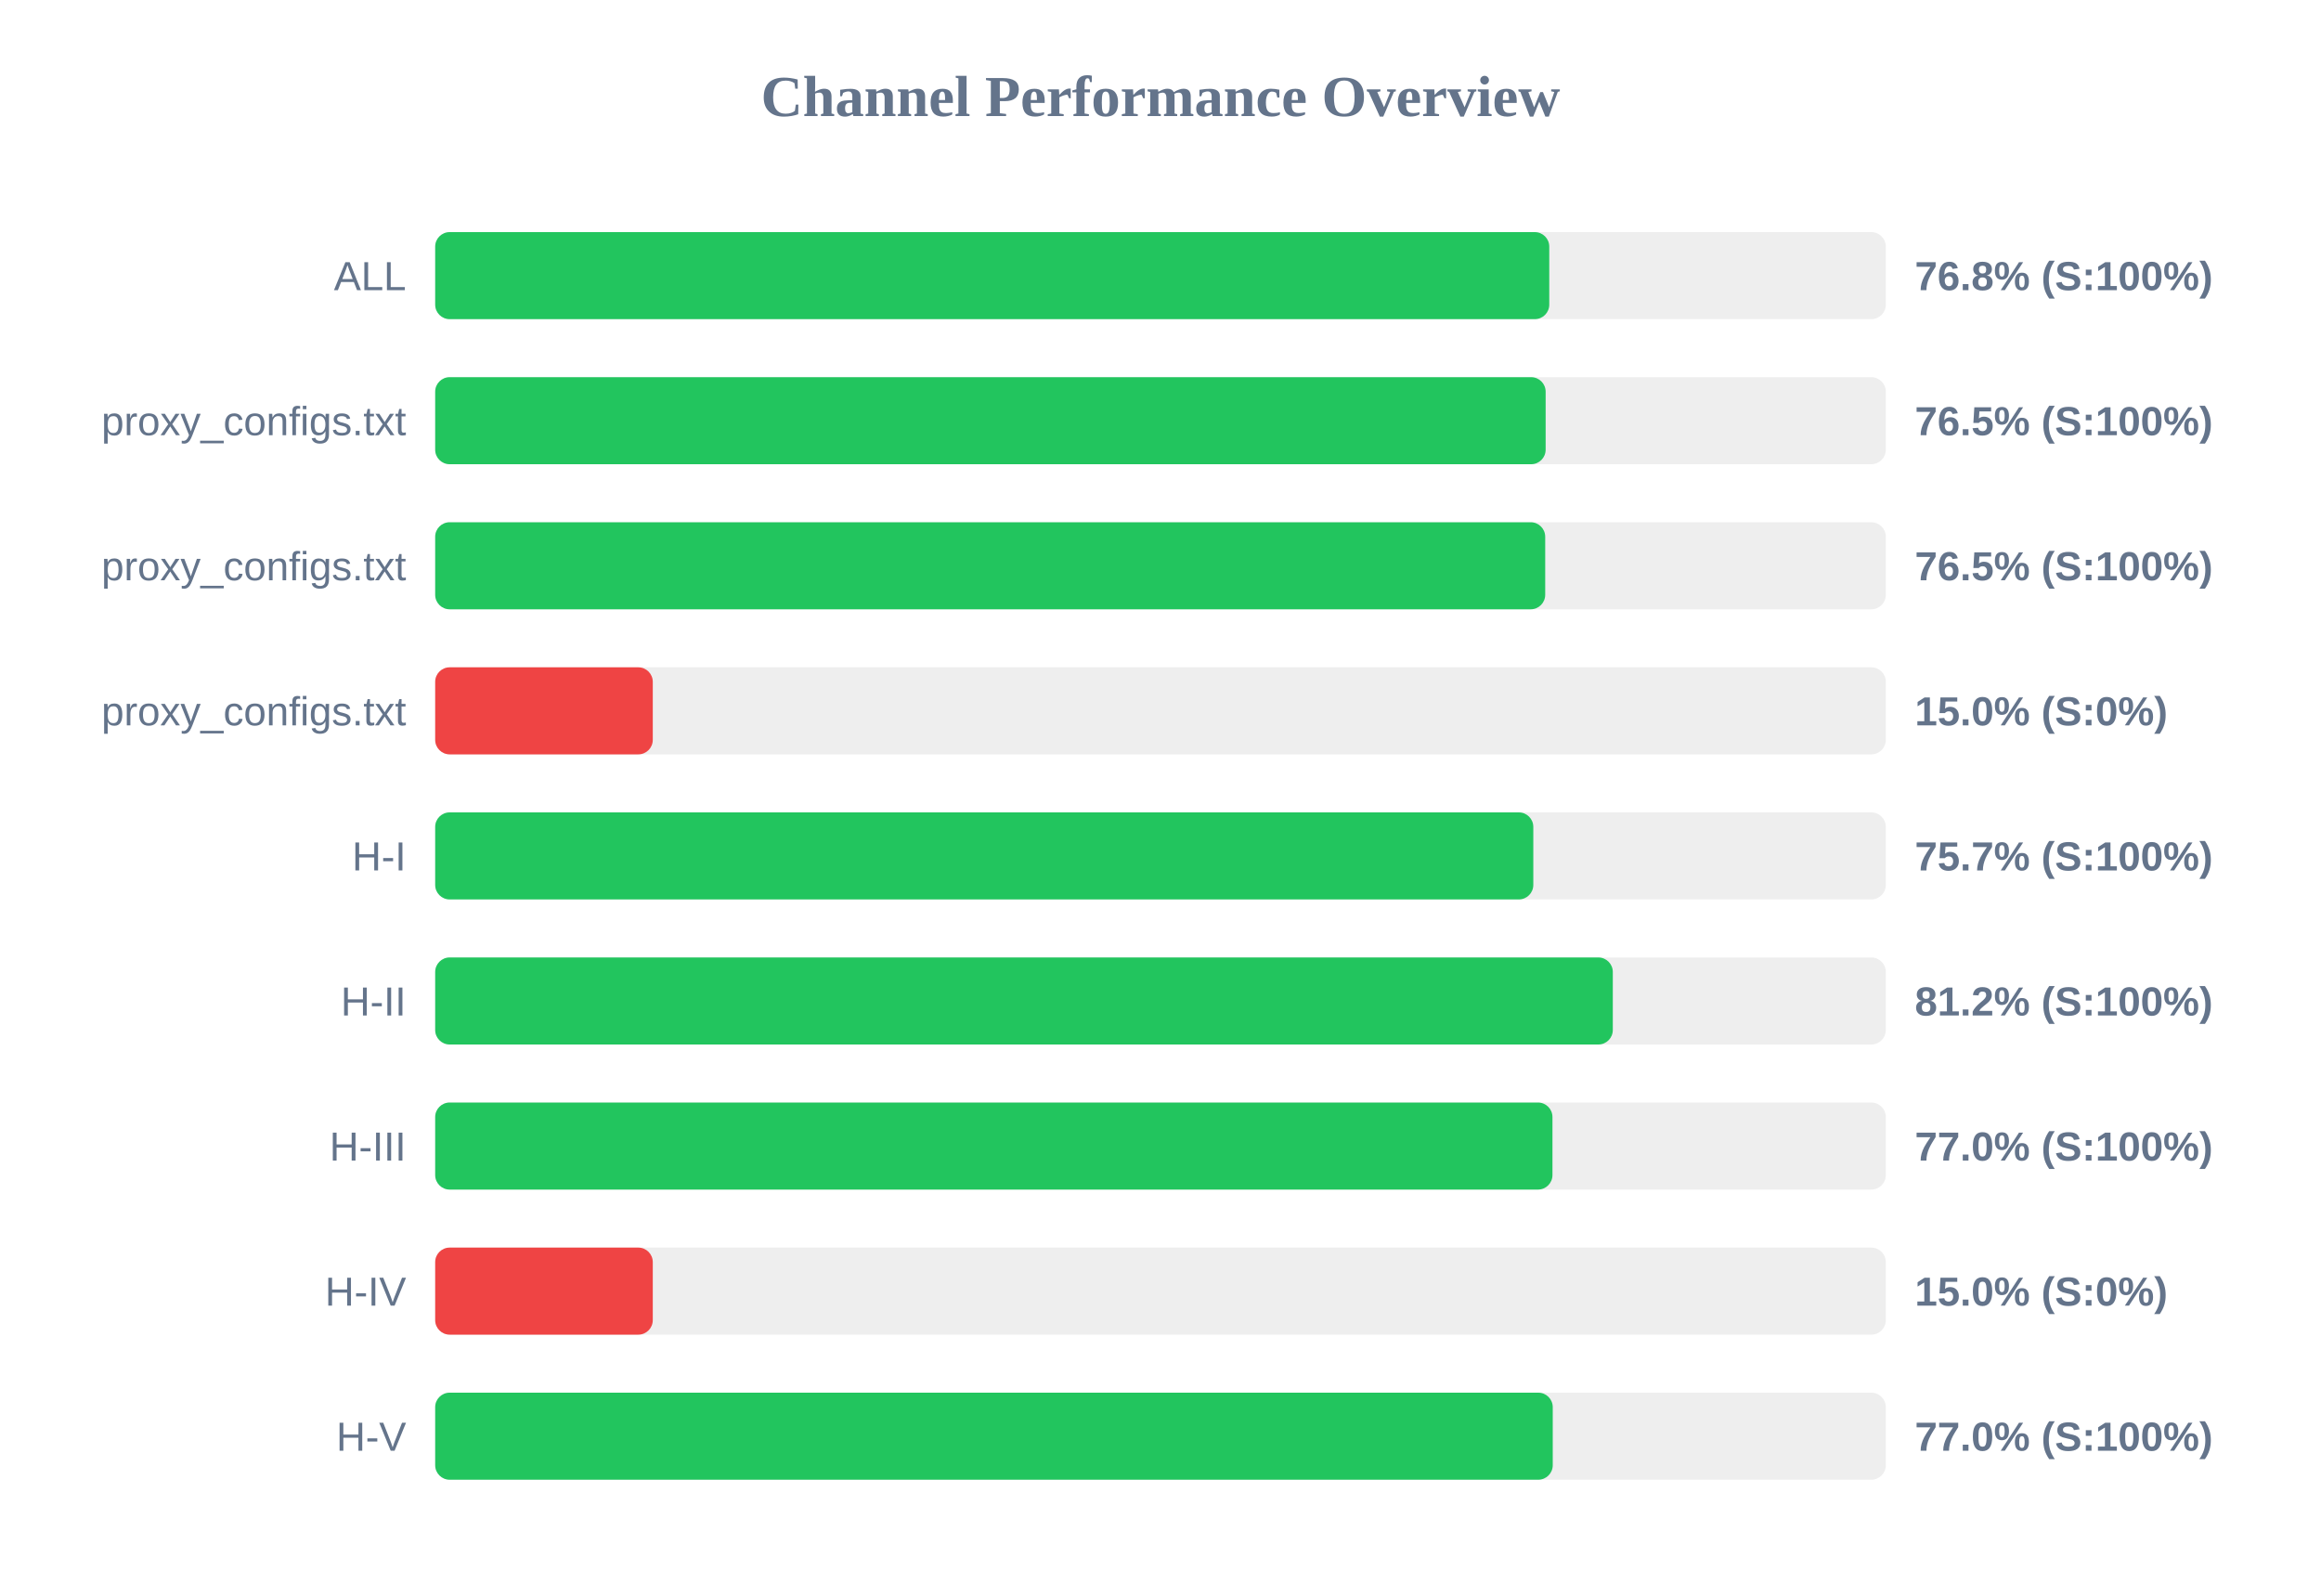
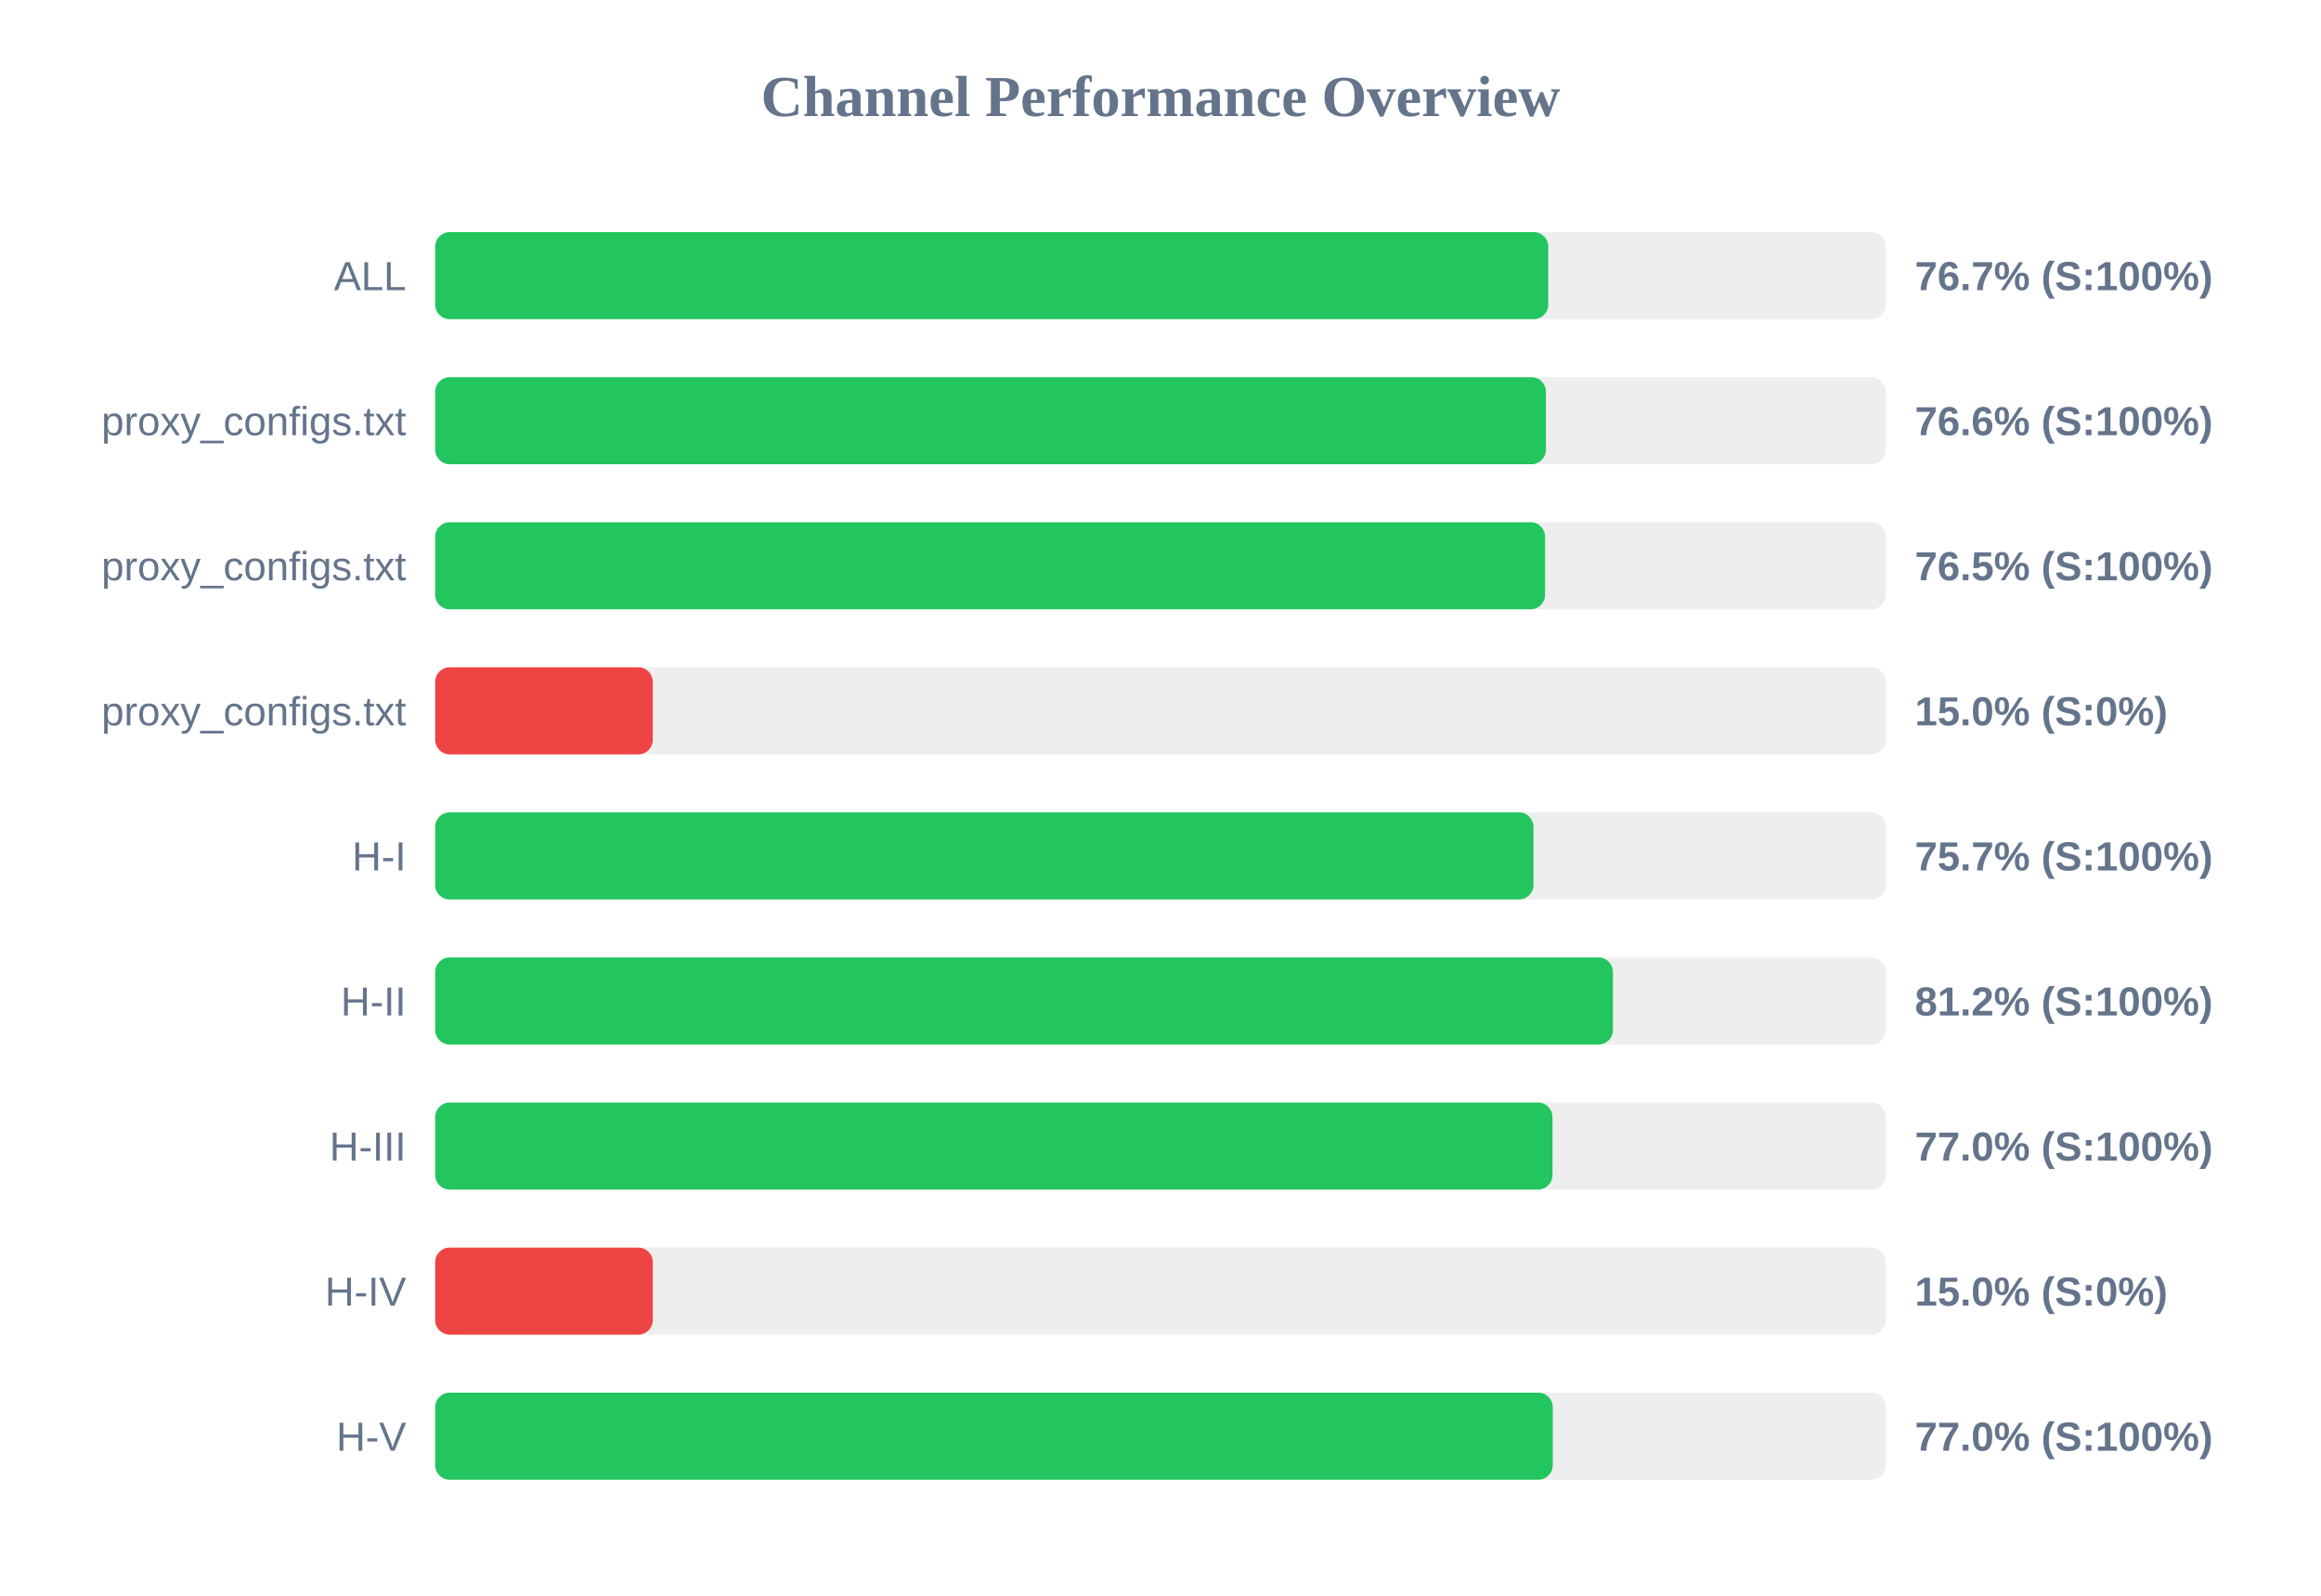
<svg xmlns="http://www.w3.org/2000/svg" width="800" height="550" version="1.1">
  <style>
        .row { font: 14px Arial; fill: #64748b; }
        .score { font: bold 14px Arial; fill: #64748b; }
    </style>
  <text x="400" y="40" text-anchor="middle" font-size="20px" font-weight="bold" fill="#64748b">Channel Performance Overview</text>
  <rect x="150" y="80" width="500" height="30" fill="#eee" rx="5" />
-   <rect x="150" y="80" width="384.0" height="30" fill="#22c55e" rx="5" />
+   <rect x="150" y="80" width="383.65" height="30" fill="#22c55e" rx="5" />
  <text x="140" y="100" text-anchor="end" class="row">ALL</text>
-   <text x="660" y="100" text-anchor="start" class="score">76.8% (S:100%)</text>
+   <text x="660" y="100" text-anchor="start" class="score">76.7% (S:100%)</text>
  <rect x="150" y="130" width="500" height="30" fill="#eee" rx="5" />
-   <rect x="150" y="130" width="382.75" height="30" fill="#22c55e" rx="5" />
+   <rect x="150" y="130" width="382.85" height="30" fill="#22c55e" rx="5" />
  <text x="140" y="150" text-anchor="end" class="row">proxy_configs.txt</text>
-   <text x="660" y="150" text-anchor="start" class="score">76.5% (S:100%)</text>
+   <text x="660" y="150" text-anchor="start" class="score">76.6% (S:100%)</text>
  <rect x="150" y="180" width="500" height="30" fill="#eee" rx="5" />
-   <rect x="150" y="180" width="382.6" height="30" fill="#22c55e" rx="5" />
+   <rect x="150" y="180" width="382.55" height="30" fill="#22c55e" rx="5" />
  <text x="140" y="200" text-anchor="end" class="row">proxy_configs.txt</text>
  <text x="660" y="200" text-anchor="start" class="score">76.5% (S:100%)</text>
  <rect x="150" y="230" width="500" height="30" fill="#eee" rx="5" />
  <rect x="150" y="230" width="75.0" height="30" fill="#ef4444" rx="5" />
  <text x="140" y="250" text-anchor="end" class="row">proxy_configs.txt</text>
  <text x="660" y="250" text-anchor="start" class="score">15.0% (S:0%)</text>
  <rect x="150" y="280" width="500" height="30" fill="#eee" rx="5" />
-   <rect x="150" y="280" width="378.5" height="30" fill="#22c55e" rx="5" />
+   <rect x="150" y="280" width="378.55" height="30" fill="#22c55e" rx="5" />
  <text x="140" y="300" text-anchor="end" class="row">H-I</text>
  <text x="660" y="300" text-anchor="start" class="score">75.7% (S:100%)</text>
  <rect x="150" y="330" width="500" height="30" fill="#eee" rx="5" />
-   <rect x="150" y="330" width="405.9" height="30" fill="#22c55e" rx="5" />
+   <rect x="150" y="330" width="405.95" height="30" fill="#22c55e" rx="5" />
  <text x="140" y="350" text-anchor="end" class="row">H-II</text>
  <text x="660" y="350" text-anchor="start" class="score">81.2% (S:100%)</text>
  <rect x="150" y="380" width="500" height="30" fill="#eee" rx="5" />
  <rect x="150" y="380" width="385.1" height="30" fill="#22c55e" rx="5" />
  <text x="140" y="400" text-anchor="end" class="row">H-III</text>
  <text x="660" y="400" text-anchor="start" class="score">77.0% (S:100%)</text>
  <rect x="150" y="430" width="500" height="30" fill="#eee" rx="5" />
  <rect x="150" y="430" width="75.0" height="30" fill="#ef4444" rx="5" />
  <text x="140" y="450" text-anchor="end" class="row">H-IV</text>
  <text x="660" y="450" text-anchor="start" class="score">15.0% (S:0%)</text>
  <rect x="150" y="480" width="500" height="30" fill="#eee" rx="5" />
  <rect x="150" y="480" width="385.2" height="30" fill="#22c55e" rx="5" />
  <text x="140" y="500" text-anchor="end" class="row">H-V</text>
  <text x="660" y="500" text-anchor="start" class="score">77.0% (S:100%)</text>
</svg>
